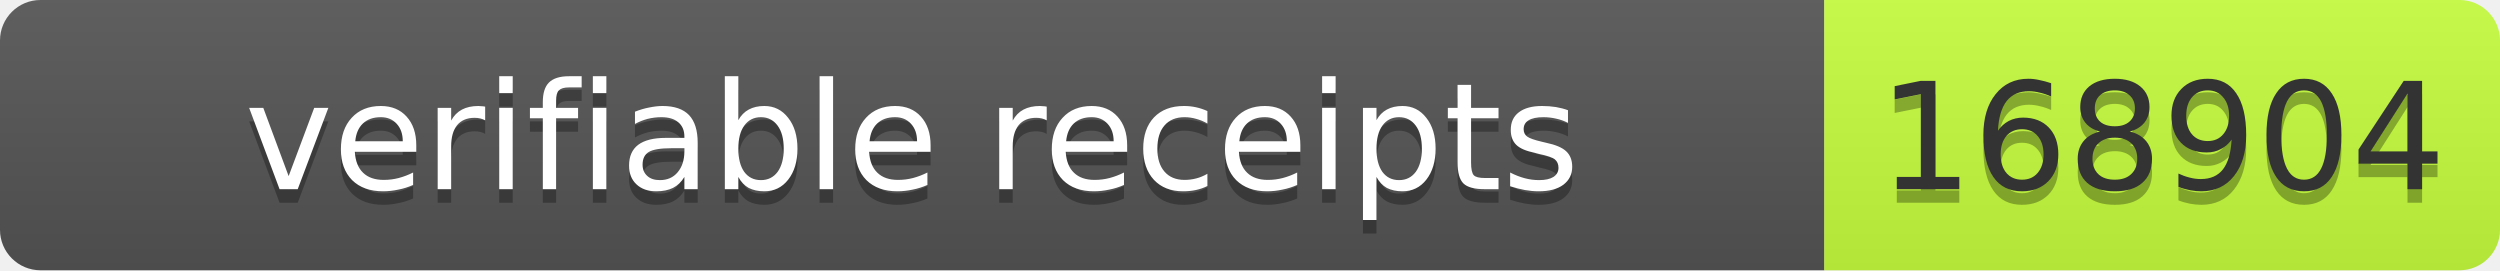
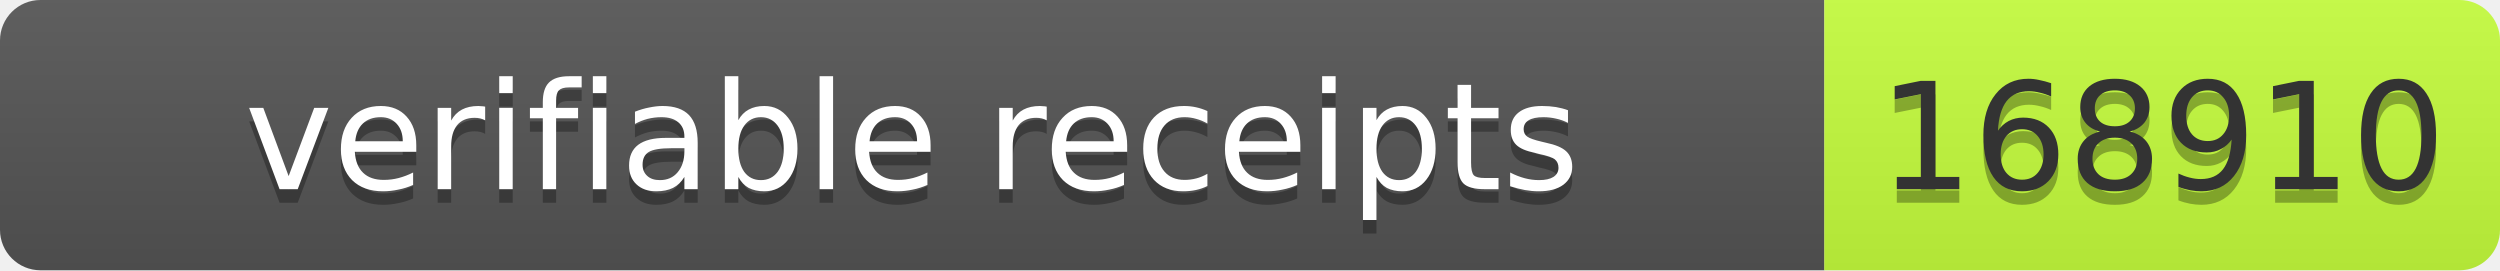
- <svg xmlns="http://www.w3.org/2000/svg" width="185" height="20" role="img" aria-label="verifiable receipts: 168904">
+ <svg xmlns="http://www.w3.org/2000/svg" width="185" height="20" role="img" aria-label="verifiable receipts: 168910">
  <linearGradient id="s" x2="0" y2="100%">
    <stop offset="0" stop-color="#bbb" stop-opacity=".1" />
    <stop offset="1" stop-opacity=".1" />
  </linearGradient>
  <clipPath id="r">
    <rect width="185" height="20" rx="3" fill="#fff" />
  </clipPath>
  <g clip-path="url(#r)">
    <rect width="135" height="20" fill="#555" />
    <rect x="135" width="50" height="20" fill="#c6ff3d" />
    <rect width="185" height="20" fill="url(#s)" />
  </g>
  <g font-family="Verdana,Geneva,DejaVu Sans,sans-serif" font-size="11">
    <text x="67.5" y="15" fill="#010101" fill-opacity=".3" text-anchor="middle" textLength="125">verifiable receipts</text>
    <text x="67.5" y="14" fill="#fff" text-anchor="middle" textLength="125">verifiable receipts</text>
-     <text x="160" y="15" fill="#010101" fill-opacity=".3" text-anchor="middle" textLength="40">168904</text>
-     <text x="160" y="14" fill="#333" text-anchor="middle" textLength="40">168904</text>
+     <text x="160" y="15" fill="#010101" fill-opacity=".3" text-anchor="middle" textLength="40">168910</text>
+     <text x="160" y="14" fill="#333" text-anchor="middle" textLength="40">168910</text>
  </g>
</svg>
